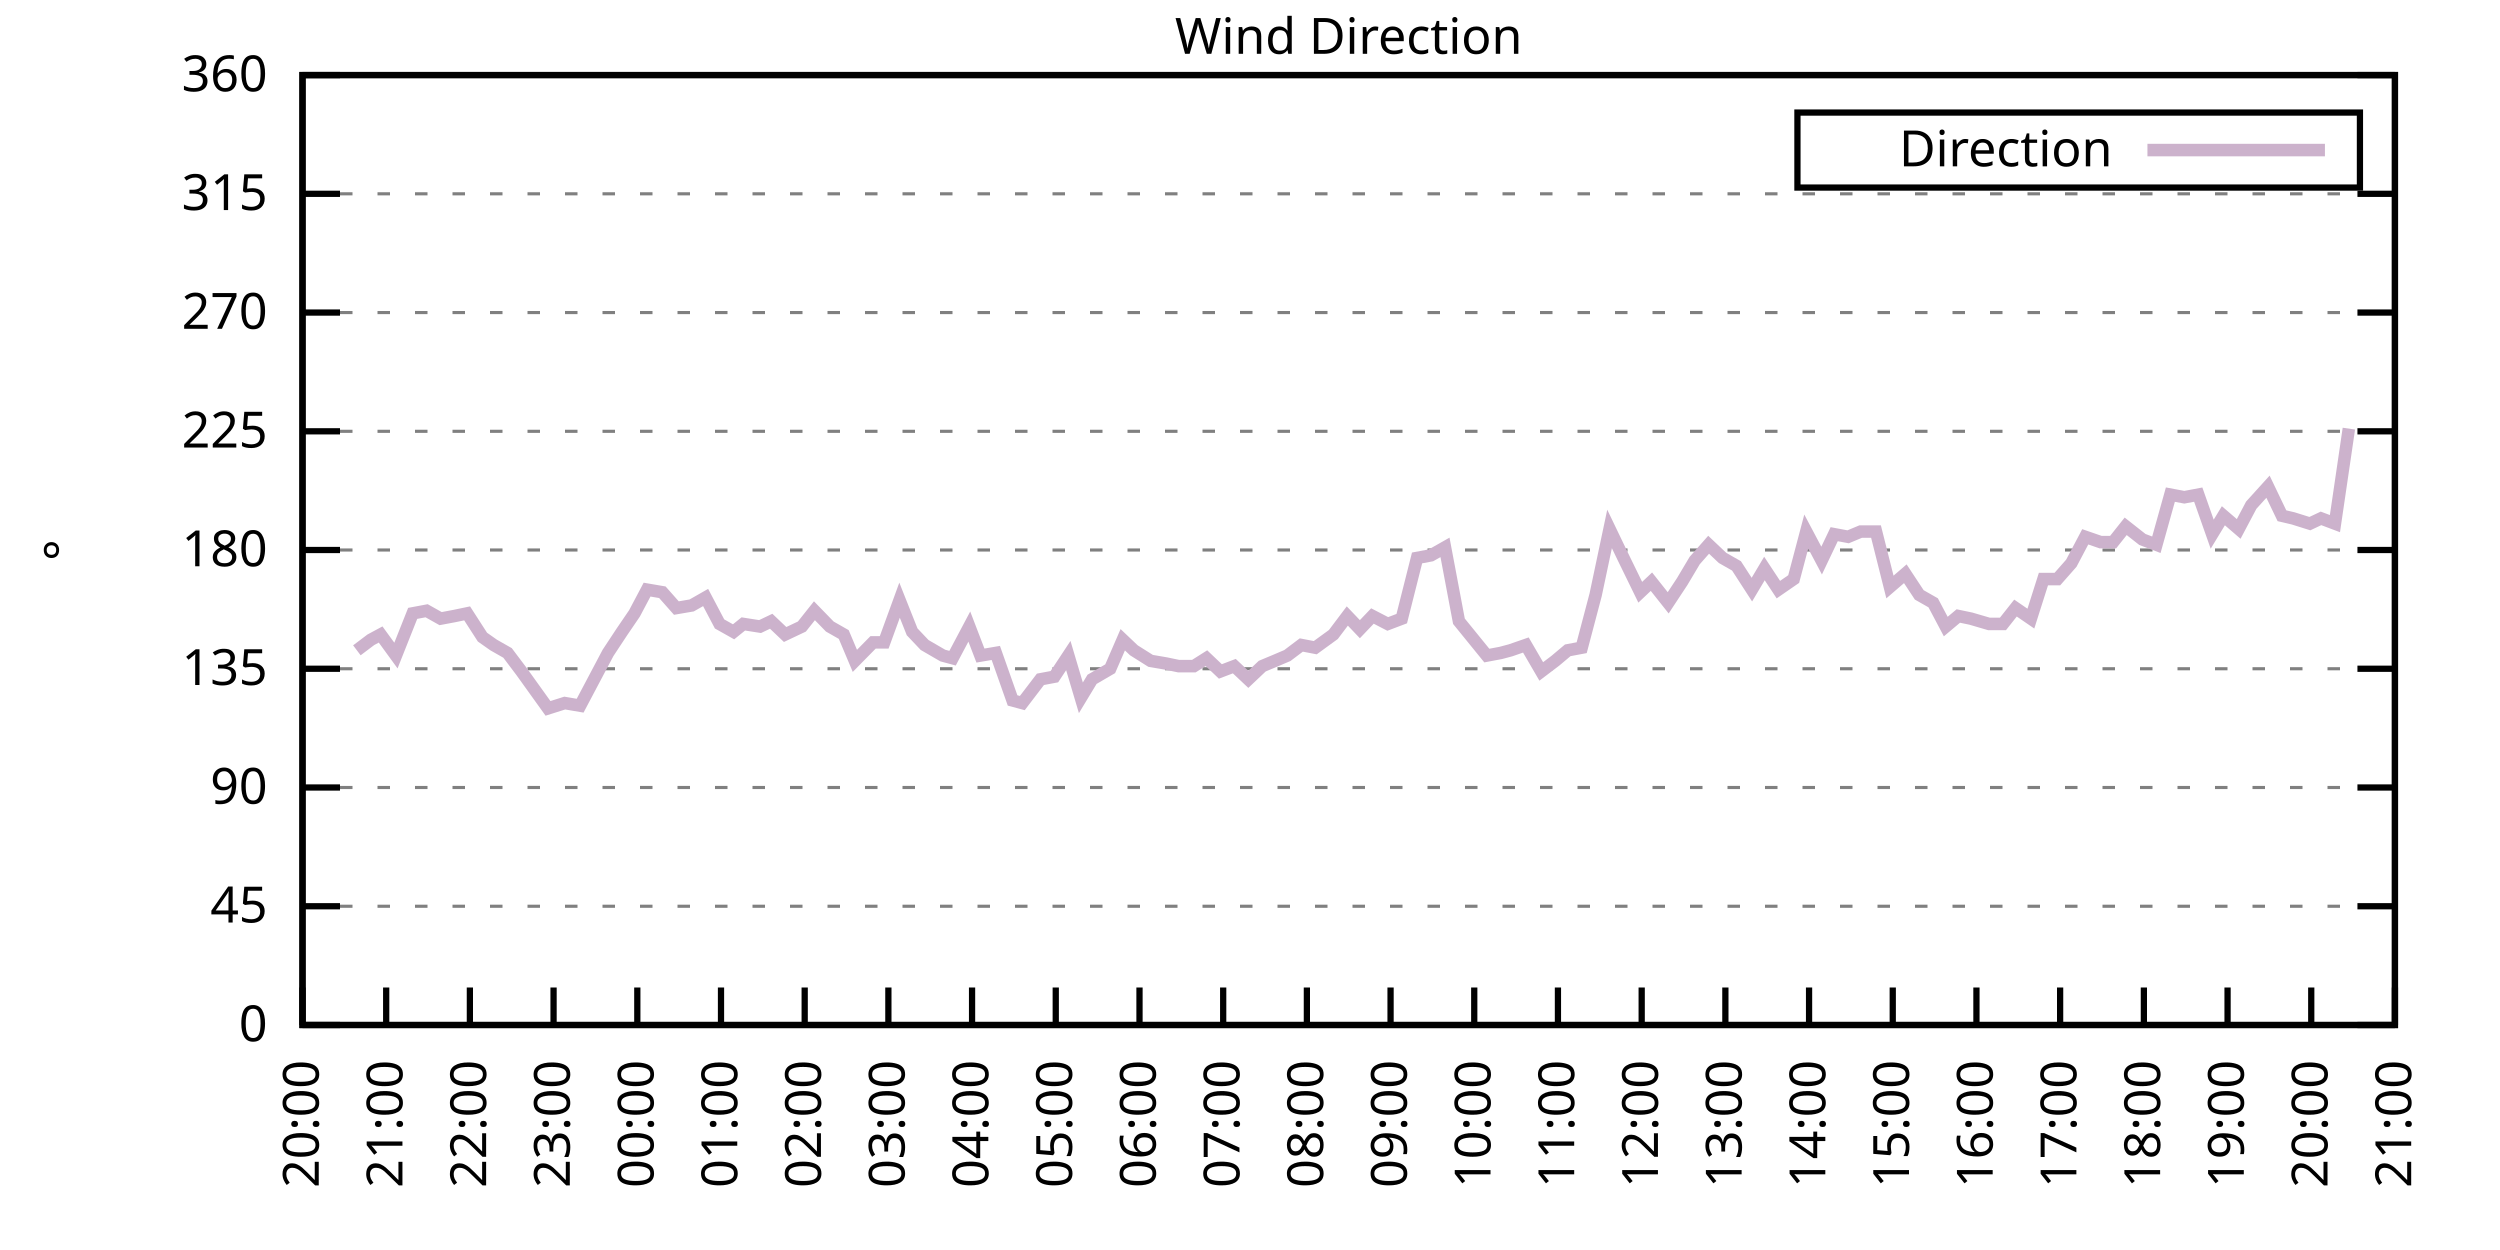
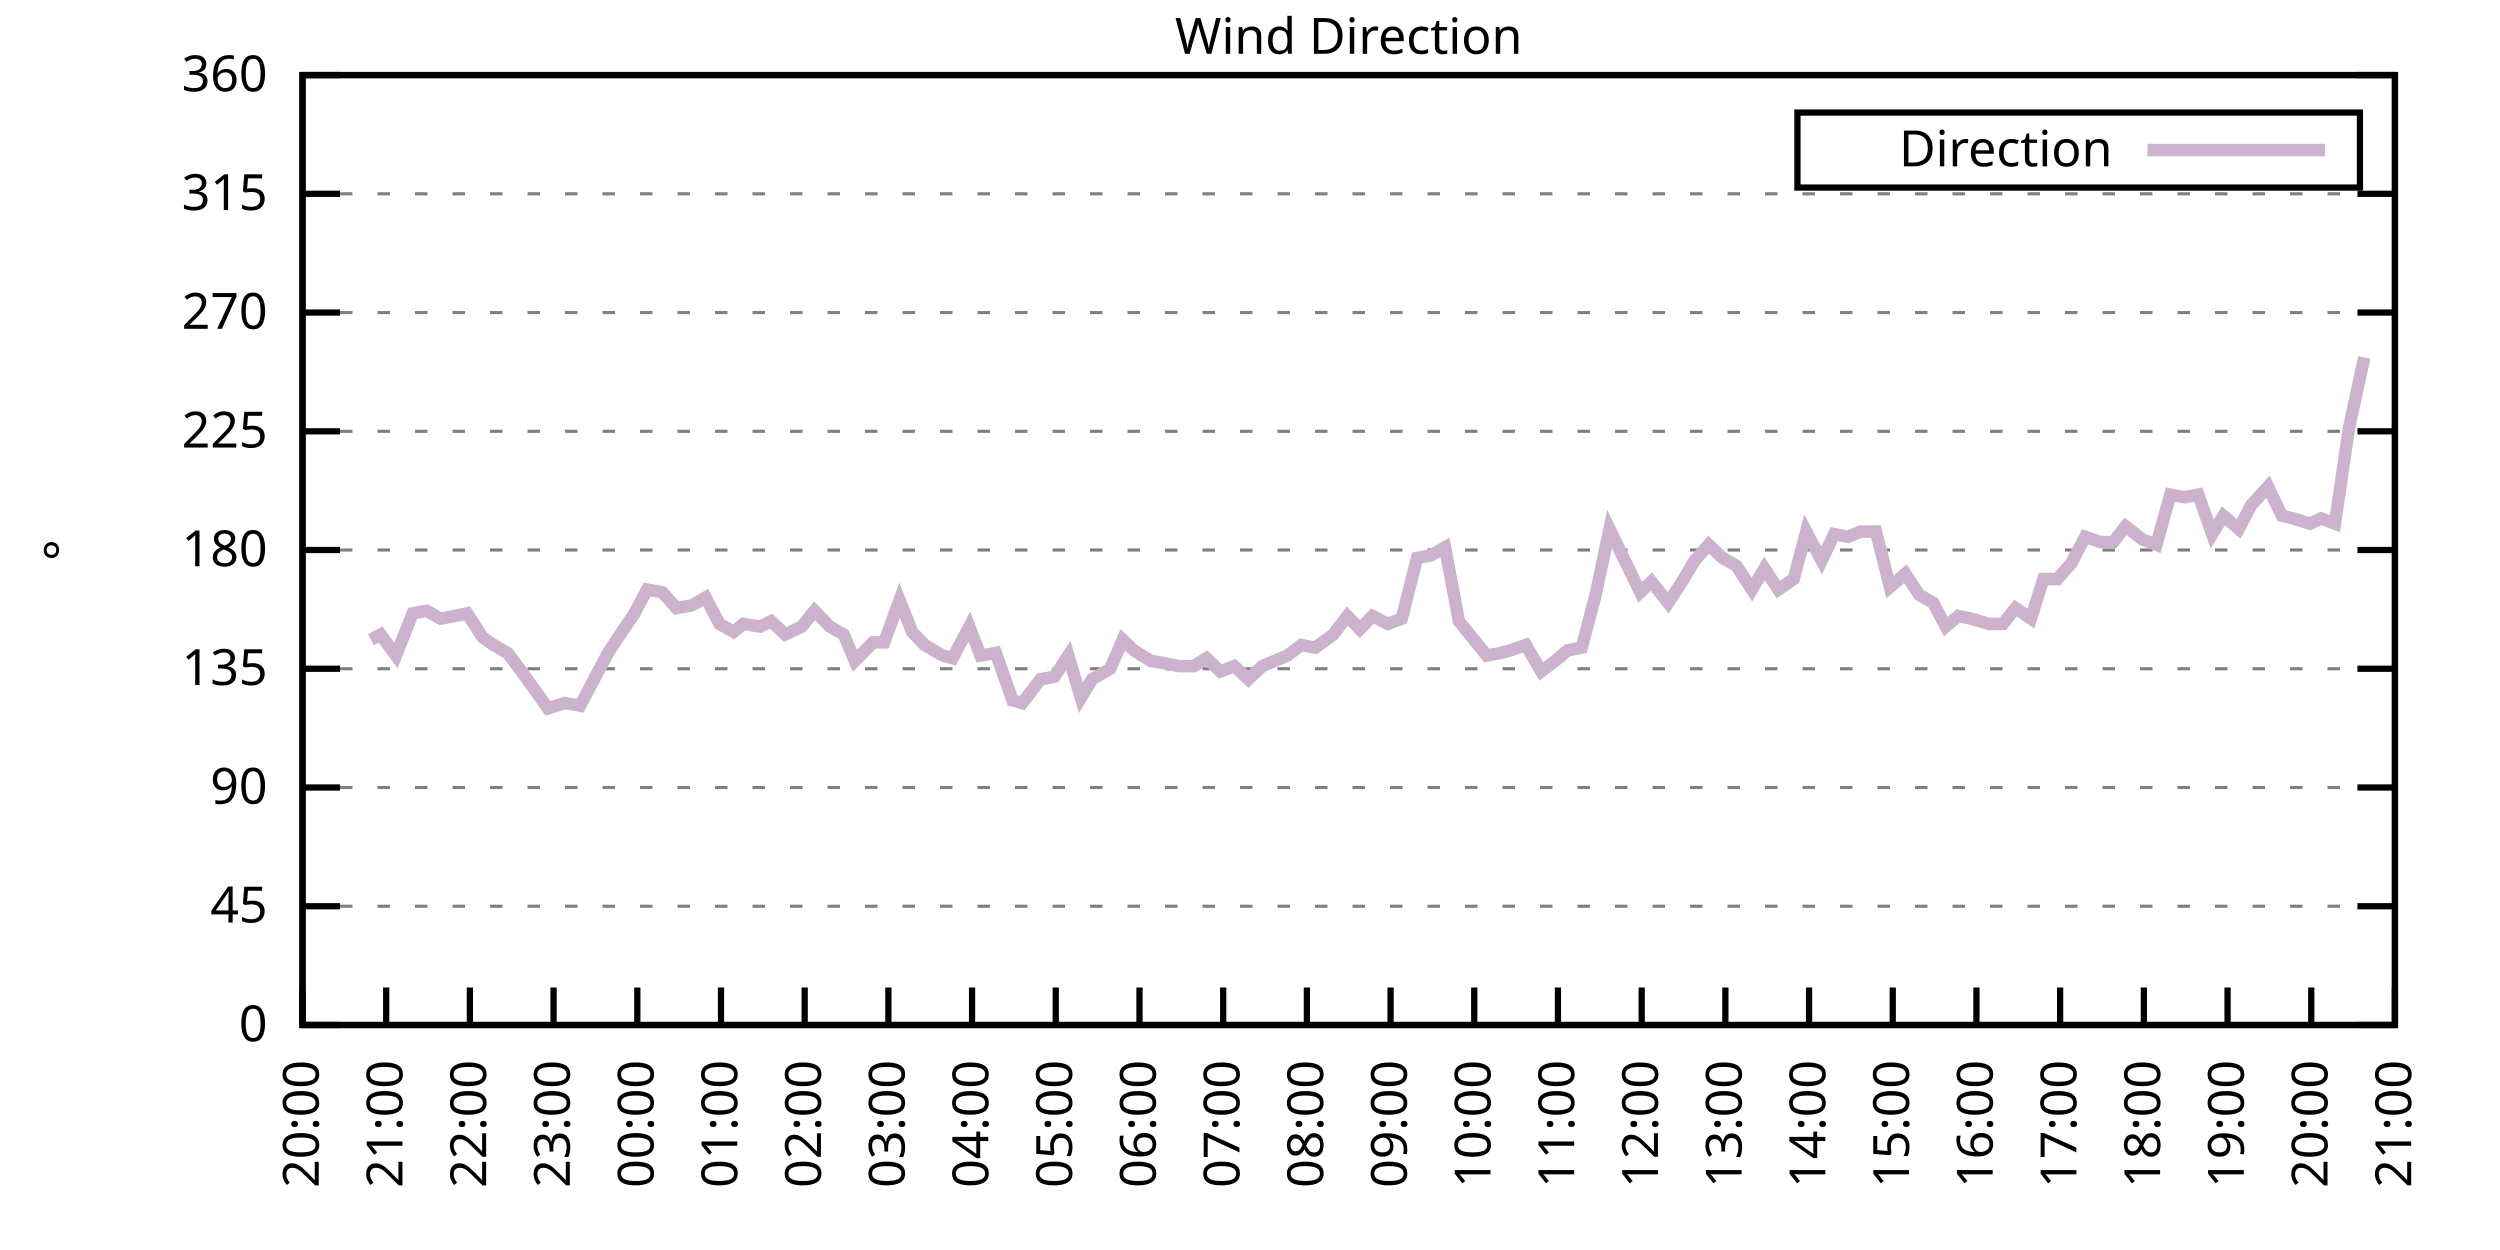
<svg xmlns="http://www.w3.org/2000/svg" xmlns:xlink="http://www.w3.org/1999/xlink" width="400" height="200" viewBox="0 0 400 200">
  <g id="gnuplot_canvas">
    <rect x="0" y="0" width="400" height="200" fill="none" />
    <defs>
      <circle id="gpDot" r="0.5" stroke-width="0.5" stroke="currentColor" />
      <path id="gpPt0" stroke-width="0.333" stroke="currentColor" d="M-1,0 h2 M0,-1 v2" />
      <path id="gpPt1" stroke-width="0.333" stroke="currentColor" d="M-1,-1 L1,1 M1,-1 L-1,1" />
      <path id="gpPt2" stroke-width="0.333" stroke="currentColor" d="M-1,0 L1,0 M0,-1 L0,1 M-1,-1 L1,1 M-1,1 L1,-1" />
      <rect id="gpPt3" stroke-width="0.333" stroke="currentColor" x="-1" y="-1" width="2" height="2" />
      <rect id="gpPt4" stroke-width="0.333" stroke="currentColor" fill="currentColor" x="-1" y="-1" width="2" height="2" />
      <circle id="gpPt5" stroke-width="0.333" stroke="currentColor" cx="0" cy="0" r="1" />
      <use xlink:href="#gpPt5" id="gpPt6" fill="currentColor" stroke="none" />
      <path id="gpPt7" stroke-width="0.333" stroke="currentColor" d="M0,-1.33 L-1.33,0.67 L1.33,0.67 z" />
      <use xlink:href="#gpPt7" id="gpPt8" fill="currentColor" stroke="none" />
      <use xlink:href="#gpPt7" id="gpPt9" stroke="currentColor" transform="rotate(180)" />
      <use xlink:href="#gpPt9" id="gpPt10" fill="currentColor" stroke="none" />
      <use xlink:href="#gpPt3" id="gpPt11" stroke="currentColor" transform="rotate(45)" />
      <use xlink:href="#gpPt11" id="gpPt12" fill="currentColor" stroke="none" />
      <path id="gpPt13" stroke-width="0.333" stroke="currentColor" d="M0,1.330 L1.265,0.411 L0.782,-1.067 L-0.782,-1.076 L-1.265,0.411 z" />
      <use xlink:href="#gpPt13" id="gpPt14" fill="currentColor" stroke="none" />
      <filter id="textbox" filterUnits="objectBoundingBox" x="0" y="0" height="1" width="1">
        <feFlood flood-color="white" flood-opacity="1" result="bgnd" />
        <feComposite in="SourceGraphic" in2="bgnd" operator="atop" />
      </filter>
      <filter id="greybox" filterUnits="objectBoundingBox" x="0" y="0" height="1" width="1">
        <feFlood flood-color="lightgrey" flood-opacity="1" result="grey" />
        <feComposite in="SourceGraphic" in2="grey" operator="atop" />
      </filter>
    </defs>
    <g fill="none" color="white" stroke="currentColor" stroke-width="1.00" stroke-linecap="butt" stroke-linejoin="miter">
</g>
    <g fill="none" color="black" stroke="currentColor" stroke-width="1.00" stroke-linecap="butt" stroke-linejoin="miter">
      <g stroke="none" shape-rendering="crispEdges">
        <polygon fill="rgb(255, 255, 255)" points="48.40,164.00 383.18,164.00 383.18,12.02 48.40,12.02 " />
      </g>
    </g>
    <g fill="none" color="black" stroke="currentColor" stroke-width="1.00" stroke-linecap="butt" stroke-linejoin="miter">
</g>
    <g fill="none" color="black" stroke="black" stroke-width="0.50" stroke-linecap="butt" stroke-linejoin="miter">
</g>
    <g fill="none" color="gray" stroke="currentColor" stroke-width="0.50" stroke-linecap="butt" stroke-linejoin="miter">
      <path stroke="gray" stroke-dasharray="2,4" class="gridline" d="M48.40,164.00 L383.19,164.00  " />
    </g>
    <g fill="none" color="gray" stroke="gray" stroke-width="1.00" stroke-linecap="butt" stroke-linejoin="miter">
</g>
    <g fill="none" color="black" stroke="currentColor" stroke-width="1.00" stroke-linecap="butt" stroke-linejoin="miter">
      <path stroke="black" d="M48.40,164.00 L54.40,164.00 M383.19,164.00 L377.19,164.00  " />
      <g transform="translate(42.80,166.60)" stroke="none" fill="black" font-family="Sans" font-size="8.00" text-anchor="end">
        <text>
          <tspan font-family="Sans"> 0</tspan>
        </text>
      </g>
    </g>
    <g fill="none" color="black" stroke="currentColor" stroke-width="1.00" stroke-linecap="butt" stroke-linejoin="miter">
</g>
    <g fill="none" color="black" stroke="black" stroke-width="0.50" stroke-linecap="butt" stroke-linejoin="miter">
</g>
    <g fill="none" color="gray" stroke="currentColor" stroke-width="0.50" stroke-linecap="butt" stroke-linejoin="miter">
      <path stroke="gray" stroke-dasharray="2,4" class="gridline" d="M48.40,145.00 L383.19,145.00  " />
    </g>
    <g fill="none" color="gray" stroke="gray" stroke-width="1.00" stroke-linecap="butt" stroke-linejoin="miter">
</g>
    <g fill="none" color="black" stroke="currentColor" stroke-width="1.00" stroke-linecap="butt" stroke-linejoin="miter">
      <path stroke="black" d="M48.40,145.00 L54.40,145.00 M383.19,145.00 L377.19,145.00  " />
      <g transform="translate(42.80,147.60)" stroke="none" fill="black" font-family="Sans" font-size="8.00" text-anchor="end">
        <text>
          <tspan font-family="Sans"> 45</tspan>
        </text>
      </g>
    </g>
    <g fill="none" color="black" stroke="currentColor" stroke-width="1.00" stroke-linecap="butt" stroke-linejoin="miter">
</g>
    <g fill="none" color="black" stroke="black" stroke-width="0.50" stroke-linecap="butt" stroke-linejoin="miter">
</g>
    <g fill="none" color="gray" stroke="currentColor" stroke-width="0.50" stroke-linecap="butt" stroke-linejoin="miter">
      <path stroke="gray" stroke-dasharray="2,4" class="gridline" d="M48.40,126.00 L383.19,126.00  " />
    </g>
    <g fill="none" color="gray" stroke="gray" stroke-width="1.00" stroke-linecap="butt" stroke-linejoin="miter">
</g>
    <g fill="none" color="black" stroke="currentColor" stroke-width="1.00" stroke-linecap="butt" stroke-linejoin="miter">
      <path stroke="black" d="M48.40,126.00 L54.40,126.00 M383.19,126.00 L377.19,126.00  " />
      <g transform="translate(42.80,128.60)" stroke="none" fill="black" font-family="Sans" font-size="8.00" text-anchor="end">
        <text>
          <tspan font-family="Sans"> 90</tspan>
        </text>
      </g>
    </g>
    <g fill="none" color="black" stroke="currentColor" stroke-width="1.00" stroke-linecap="butt" stroke-linejoin="miter">
</g>
    <g fill="none" color="black" stroke="black" stroke-width="0.50" stroke-linecap="butt" stroke-linejoin="miter">
</g>
    <g fill="none" color="gray" stroke="currentColor" stroke-width="0.50" stroke-linecap="butt" stroke-linejoin="miter">
      <path stroke="gray" stroke-dasharray="2,4" class="gridline" d="M48.40,107.00 L383.19,107.00  " />
    </g>
    <g fill="none" color="gray" stroke="gray" stroke-width="1.00" stroke-linecap="butt" stroke-linejoin="miter">
</g>
    <g fill="none" color="black" stroke="currentColor" stroke-width="1.00" stroke-linecap="butt" stroke-linejoin="miter">
      <path stroke="black" d="M48.40,107.00 L54.40,107.00 M383.19,107.00 L377.19,107.00  " />
      <g transform="translate(42.80,109.60)" stroke="none" fill="black" font-family="Sans" font-size="8.00" text-anchor="end">
        <text>
          <tspan font-family="Sans"> 135</tspan>
        </text>
      </g>
    </g>
    <g fill="none" color="black" stroke="currentColor" stroke-width="1.00" stroke-linecap="butt" stroke-linejoin="miter">
</g>
    <g fill="none" color="black" stroke="black" stroke-width="0.50" stroke-linecap="butt" stroke-linejoin="miter">
</g>
    <g fill="none" color="gray" stroke="currentColor" stroke-width="0.50" stroke-linecap="butt" stroke-linejoin="miter">
      <path stroke="gray" stroke-dasharray="2,4" class="gridline" d="M48.40,88.00 L383.19,88.00  " />
    </g>
    <g fill="none" color="gray" stroke="gray" stroke-width="1.00" stroke-linecap="butt" stroke-linejoin="miter">
</g>
    <g fill="none" color="black" stroke="currentColor" stroke-width="1.00" stroke-linecap="butt" stroke-linejoin="miter">
      <path stroke="black" d="M48.40,88.00 L54.40,88.00 M383.19,88.00 L377.19,88.00  " />
      <g transform="translate(42.80,90.60)" stroke="none" fill="black" font-family="Sans" font-size="8.00" text-anchor="end">
        <text>
          <tspan font-family="Sans"> 180</tspan>
        </text>
      </g>
    </g>
    <g fill="none" color="black" stroke="currentColor" stroke-width="1.00" stroke-linecap="butt" stroke-linejoin="miter">
</g>
    <g fill="none" color="black" stroke="black" stroke-width="0.50" stroke-linecap="butt" stroke-linejoin="miter">
</g>
    <g fill="none" color="gray" stroke="currentColor" stroke-width="0.50" stroke-linecap="butt" stroke-linejoin="miter">
      <path stroke="gray" stroke-dasharray="2,4" class="gridline" d="M48.40,69.01 L383.19,69.01  " />
    </g>
    <g fill="none" color="gray" stroke="gray" stroke-width="1.00" stroke-linecap="butt" stroke-linejoin="miter">
</g>
    <g fill="none" color="black" stroke="currentColor" stroke-width="1.00" stroke-linecap="butt" stroke-linejoin="miter">
      <path stroke="black" d="M48.40,69.01 L54.40,69.01 M383.19,69.01 L377.19,69.01  " />
      <g transform="translate(42.80,71.61)" stroke="none" fill="black" font-family="Sans" font-size="8.00" text-anchor="end">
        <text>
          <tspan font-family="Sans"> 225</tspan>
        </text>
      </g>
    </g>
    <g fill="none" color="black" stroke="currentColor" stroke-width="1.00" stroke-linecap="butt" stroke-linejoin="miter">
</g>
    <g fill="none" color="black" stroke="black" stroke-width="0.50" stroke-linecap="butt" stroke-linejoin="miter">
</g>
    <g fill="none" color="gray" stroke="currentColor" stroke-width="0.50" stroke-linecap="butt" stroke-linejoin="miter">
      <path stroke="gray" stroke-dasharray="2,4" class="gridline" d="M48.40,50.01 L383.19,50.01  " />
    </g>
    <g fill="none" color="gray" stroke="gray" stroke-width="1.00" stroke-linecap="butt" stroke-linejoin="miter">
</g>
    <g fill="none" color="black" stroke="currentColor" stroke-width="1.00" stroke-linecap="butt" stroke-linejoin="miter">
      <path stroke="black" d="M48.40,50.01 L54.40,50.01 M383.19,50.01 L377.19,50.01  " />
      <g transform="translate(42.80,52.61)" stroke="none" fill="black" font-family="Sans" font-size="8.00" text-anchor="end">
        <text>
          <tspan font-family="Sans"> 270</tspan>
        </text>
      </g>
    </g>
    <g fill="none" color="black" stroke="currentColor" stroke-width="1.00" stroke-linecap="butt" stroke-linejoin="miter">
</g>
    <g fill="none" color="black" stroke="black" stroke-width="0.50" stroke-linecap="butt" stroke-linejoin="miter">
</g>
    <g fill="none" color="gray" stroke="currentColor" stroke-width="0.50" stroke-linecap="butt" stroke-linejoin="miter">
      <path stroke="gray" stroke-dasharray="2,4" class="gridline" d="M48.40,31.01 L383.19,31.01  " />
    </g>
    <g fill="none" color="gray" stroke="gray" stroke-width="1.00" stroke-linecap="butt" stroke-linejoin="miter">
</g>
    <g fill="none" color="black" stroke="currentColor" stroke-width="1.00" stroke-linecap="butt" stroke-linejoin="miter">
      <path stroke="black" d="M48.40,31.01 L54.40,31.01 M383.19,31.01 L377.19,31.01  " />
      <g transform="translate(42.80,33.61)" stroke="none" fill="black" font-family="Sans" font-size="8.00" text-anchor="end">
        <text>
          <tspan font-family="Sans"> 315</tspan>
        </text>
      </g>
    </g>
    <g fill="none" color="black" stroke="currentColor" stroke-width="1.00" stroke-linecap="butt" stroke-linejoin="miter">
</g>
    <g fill="none" color="black" stroke="black" stroke-width="0.50" stroke-linecap="butt" stroke-linejoin="miter">
</g>
    <g fill="none" color="gray" stroke="currentColor" stroke-width="0.50" stroke-linecap="butt" stroke-linejoin="miter">
      <path stroke="gray" stroke-dasharray="2,4" class="gridline" d="M48.40,12.01 L383.19,12.01  " />
    </g>
    <g fill="none" color="gray" stroke="gray" stroke-width="1.00" stroke-linecap="butt" stroke-linejoin="miter">
</g>
    <g fill="none" color="black" stroke="currentColor" stroke-width="1.00" stroke-linecap="butt" stroke-linejoin="miter">
      <path stroke="black" d="M48.40,12.01 L54.40,12.01 M383.19,12.01 L377.19,12.01  " />
      <g transform="translate(42.80,14.61)" stroke="none" fill="black" font-family="Sans" font-size="8.00" text-anchor="end">
        <text>
          <tspan font-family="Sans"> 360</tspan>
        </text>
      </g>
    </g>
    <g fill="none" color="black" stroke="currentColor" stroke-width="1.00" stroke-linecap="butt" stroke-linejoin="miter">
      <path stroke="black" d="M48.40,164.00 L48.40,158.00  " />
      <g transform="translate(51.00,169.60) rotate(270.00)" stroke="none" fill="black" font-family="Sans" font-size="8.00" text-anchor="end">
        <text>
          <tspan font-family="Sans">20:00</tspan>
        </text>
      </g>
    </g>
    <g fill="none" color="black" stroke="currentColor" stroke-width="1.00" stroke-linecap="butt" stroke-linejoin="miter">
      <path stroke="black" d="M61.79,164.00 L61.79,158.00  " />
      <g transform="translate(64.39,169.60) rotate(270.00)" stroke="none" fill="black" font-family="Sans" font-size="8.00" text-anchor="end">
        <text>
          <tspan font-family="Sans">21:00</tspan>
        </text>
      </g>
    </g>
    <g fill="none" color="black" stroke="currentColor" stroke-width="1.00" stroke-linecap="butt" stroke-linejoin="miter">
      <path stroke="black" d="M75.18,164.00 L75.18,158.00  " />
      <g transform="translate(77.78,169.60) rotate(270.00)" stroke="none" fill="black" font-family="Sans" font-size="8.00" text-anchor="end">
        <text>
          <tspan font-family="Sans">22:00</tspan>
        </text>
      </g>
    </g>
    <g fill="none" color="black" stroke="currentColor" stroke-width="1.00" stroke-linecap="butt" stroke-linejoin="miter">
      <path stroke="black" d="M88.57,164.00 L88.57,158.00  " />
      <g transform="translate(91.17,169.60) rotate(270.00)" stroke="none" fill="black" font-family="Sans" font-size="8.00" text-anchor="end">
        <text>
          <tspan font-family="Sans">23:00</tspan>
        </text>
      </g>
    </g>
    <g fill="none" color="black" stroke="currentColor" stroke-width="1.00" stroke-linecap="butt" stroke-linejoin="miter">
      <path stroke="black" d="M101.97,164.00 L101.97,158.00  " />
      <g transform="translate(104.57,169.60) rotate(270.00)" stroke="none" fill="black" font-family="Sans" font-size="8.00" text-anchor="end">
        <text>
          <tspan font-family="Sans">00:00</tspan>
        </text>
      </g>
    </g>
    <g fill="none" color="black" stroke="currentColor" stroke-width="1.00" stroke-linecap="butt" stroke-linejoin="miter">
      <path stroke="black" d="M115.36,164.00 L115.36,158.00  " />
      <g transform="translate(117.96,169.60) rotate(270.00)" stroke="none" fill="black" font-family="Sans" font-size="8.00" text-anchor="end">
        <text>
          <tspan font-family="Sans">01:00</tspan>
        </text>
      </g>
    </g>
    <g fill="none" color="black" stroke="currentColor" stroke-width="1.00" stroke-linecap="butt" stroke-linejoin="miter">
      <path stroke="black" d="M128.75,164.00 L128.75,158.00  " />
      <g transform="translate(131.35,169.60) rotate(270.00)" stroke="none" fill="black" font-family="Sans" font-size="8.00" text-anchor="end">
        <text>
          <tspan font-family="Sans">02:00</tspan>
        </text>
      </g>
    </g>
    <g fill="none" color="black" stroke="currentColor" stroke-width="1.00" stroke-linecap="butt" stroke-linejoin="miter">
      <path stroke="black" d="M142.14,164.00 L142.14,158.00  " />
      <g transform="translate(144.74,169.60) rotate(270.00)" stroke="none" fill="black" font-family="Sans" font-size="8.00" text-anchor="end">
        <text>
          <tspan font-family="Sans">03:00</tspan>
        </text>
      </g>
    </g>
    <g fill="none" color="black" stroke="currentColor" stroke-width="1.00" stroke-linecap="butt" stroke-linejoin="miter">
      <path stroke="black" d="M155.53,164.00 L155.53,158.00  " />
      <g transform="translate(158.13,169.60) rotate(270.00)" stroke="none" fill="black" font-family="Sans" font-size="8.00" text-anchor="end">
        <text>
          <tspan font-family="Sans">04:00</tspan>
        </text>
      </g>
    </g>
    <g fill="none" color="black" stroke="currentColor" stroke-width="1.00" stroke-linecap="butt" stroke-linejoin="miter">
      <path stroke="black" d="M168.92,164.00 L168.92,158.00  " />
      <g transform="translate(171.52,169.60) rotate(270.00)" stroke="none" fill="black" font-family="Sans" font-size="8.00" text-anchor="end">
        <text>
          <tspan font-family="Sans">05:00</tspan>
        </text>
      </g>
    </g>
    <g fill="none" color="black" stroke="currentColor" stroke-width="1.00" stroke-linecap="butt" stroke-linejoin="miter">
      <path stroke="black" d="M182.32,164.00 L182.32,158.00  " />
      <g transform="translate(184.92,169.60) rotate(270.00)" stroke="none" fill="black" font-family="Sans" font-size="8.00" text-anchor="end">
        <text>
          <tspan font-family="Sans">06:00</tspan>
        </text>
      </g>
    </g>
    <g fill="none" color="black" stroke="currentColor" stroke-width="1.00" stroke-linecap="butt" stroke-linejoin="miter">
      <path stroke="black" d="M195.71,164.00 L195.71,158.00  " />
      <g transform="translate(198.31,169.60) rotate(270.00)" stroke="none" fill="black" font-family="Sans" font-size="8.00" text-anchor="end">
        <text>
          <tspan font-family="Sans">07:00</tspan>
        </text>
      </g>
    </g>
    <g fill="none" color="black" stroke="currentColor" stroke-width="1.00" stroke-linecap="butt" stroke-linejoin="miter">
      <path stroke="black" d="M209.10,164.00 L209.10,158.00  " />
      <g transform="translate(211.70,169.60) rotate(270.00)" stroke="none" fill="black" font-family="Sans" font-size="8.00" text-anchor="end">
        <text>
          <tspan font-family="Sans">08:00</tspan>
        </text>
      </g>
    </g>
    <g fill="none" color="black" stroke="currentColor" stroke-width="1.00" stroke-linecap="butt" stroke-linejoin="miter">
      <path stroke="black" d="M222.49,164.00 L222.49,158.00  " />
      <g transform="translate(225.09,169.60) rotate(270.00)" stroke="none" fill="black" font-family="Sans" font-size="8.00" text-anchor="end">
        <text>
          <tspan font-family="Sans">09:00</tspan>
        </text>
      </g>
    </g>
    <g fill="none" color="black" stroke="currentColor" stroke-width="1.00" stroke-linecap="butt" stroke-linejoin="miter">
      <path stroke="black" d="M235.88,164.00 L235.88,158.00  " />
      <g transform="translate(238.48,169.60) rotate(270.00)" stroke="none" fill="black" font-family="Sans" font-size="8.00" text-anchor="end">
        <text>
          <tspan font-family="Sans">10:00</tspan>
        </text>
      </g>
    </g>
    <g fill="none" color="black" stroke="currentColor" stroke-width="1.00" stroke-linecap="butt" stroke-linejoin="miter">
      <path stroke="black" d="M249.27,164.00 L249.27,158.00  " />
      <g transform="translate(251.87,169.60) rotate(270.00)" stroke="none" fill="black" font-family="Sans" font-size="8.00" text-anchor="end">
        <text>
          <tspan font-family="Sans">11:00</tspan>
        </text>
      </g>
    </g>
    <g fill="none" color="black" stroke="currentColor" stroke-width="1.00" stroke-linecap="butt" stroke-linejoin="miter">
      <path stroke="black" d="M262.67,164.00 L262.67,158.00  " />
      <g transform="translate(265.27,169.60) rotate(270.00)" stroke="none" fill="black" font-family="Sans" font-size="8.00" text-anchor="end">
        <text>
          <tspan font-family="Sans">12:00</tspan>
        </text>
      </g>
    </g>
    <g fill="none" color="black" stroke="currentColor" stroke-width="1.00" stroke-linecap="butt" stroke-linejoin="miter">
      <path stroke="black" d="M276.06,164.00 L276.06,158.00  " />
      <g transform="translate(278.66,169.60) rotate(270.00)" stroke="none" fill="black" font-family="Sans" font-size="8.00" text-anchor="end">
        <text>
          <tspan font-family="Sans">13:00</tspan>
        </text>
      </g>
    </g>
    <g fill="none" color="black" stroke="currentColor" stroke-width="1.00" stroke-linecap="butt" stroke-linejoin="miter">
      <path stroke="black" d="M289.45,164.00 L289.45,158.00  " />
      <g transform="translate(292.05,169.60) rotate(270.00)" stroke="none" fill="black" font-family="Sans" font-size="8.00" text-anchor="end">
        <text>
          <tspan font-family="Sans">14:00</tspan>
        </text>
      </g>
    </g>
    <g fill="none" color="black" stroke="currentColor" stroke-width="1.00" stroke-linecap="butt" stroke-linejoin="miter">
      <path stroke="black" d="M302.84,164.00 L302.84,158.00  " />
      <g transform="translate(305.44,169.60) rotate(270.00)" stroke="none" fill="black" font-family="Sans" font-size="8.00" text-anchor="end">
        <text>
          <tspan font-family="Sans">15:00</tspan>
        </text>
      </g>
    </g>
    <g fill="none" color="black" stroke="currentColor" stroke-width="1.00" stroke-linecap="butt" stroke-linejoin="miter">
      <path stroke="black" d="M316.23,164.00 L316.23,158.00  " />
      <g transform="translate(318.83,169.60) rotate(270.00)" stroke="none" fill="black" font-family="Sans" font-size="8.00" text-anchor="end">
        <text>
          <tspan font-family="Sans">16:00</tspan>
        </text>
      </g>
    </g>
    <g fill="none" color="black" stroke="currentColor" stroke-width="1.00" stroke-linecap="butt" stroke-linejoin="miter">
      <path stroke="black" d="M329.62,164.00 L329.62,158.00  " />
      <g transform="translate(332.22,169.60) rotate(270.00)" stroke="none" fill="black" font-family="Sans" font-size="8.00" text-anchor="end">
        <text>
          <tspan font-family="Sans">17:00</tspan>
        </text>
      </g>
    </g>
    <g fill="none" color="black" stroke="currentColor" stroke-width="1.00" stroke-linecap="butt" stroke-linejoin="miter">
      <path stroke="black" d="M343.02,164.00 L343.02,158.00  " />
      <g transform="translate(345.62,169.60) rotate(270.00)" stroke="none" fill="black" font-family="Sans" font-size="8.00" text-anchor="end">
        <text>
          <tspan font-family="Sans">18:00</tspan>
        </text>
      </g>
    </g>
    <g fill="none" color="black" stroke="currentColor" stroke-width="1.00" stroke-linecap="butt" stroke-linejoin="miter">
      <path stroke="black" d="M356.41,164.00 L356.41,158.00  " />
      <g transform="translate(359.01,169.60) rotate(270.00)" stroke="none" fill="black" font-family="Sans" font-size="8.00" text-anchor="end">
        <text>
          <tspan font-family="Sans">19:00</tspan>
        </text>
      </g>
    </g>
    <g fill="none" color="black" stroke="currentColor" stroke-width="1.00" stroke-linecap="butt" stroke-linejoin="miter">
      <path stroke="black" d="M369.80,164.00 L369.80,158.00  " />
      <g transform="translate(372.40,169.60) rotate(270.00)" stroke="none" fill="black" font-family="Sans" font-size="8.00" text-anchor="end">
        <text>
          <tspan font-family="Sans">20:00</tspan>
        </text>
      </g>
    </g>
    <g fill="none" color="black" stroke="currentColor" stroke-width="1.00" stroke-linecap="butt" stroke-linejoin="miter">
      <path stroke="black" d="M383.19,164.00 L383.19,158.00  " />
      <g transform="translate(385.79,169.60) rotate(270.00)" stroke="none" fill="black" font-family="Sans" font-size="8.00" text-anchor="end">
        <text>
          <tspan font-family="Sans">21:00</tspan>
        </text>
      </g>
    </g>
    <g fill="none" color="black" stroke="currentColor" stroke-width="1.00" stroke-linecap="butt" stroke-linejoin="miter">
</g>
    <g fill="none" color="black" stroke="currentColor" stroke-width="1.00" stroke-linecap="butt" stroke-linejoin="miter">
      <path stroke="black" d="M48.40,12.01 L48.40,164.00 L383.19,164.00 L383.19,12.01 L48.40,12.01 Z  " />
    </g>
    <g fill="none" color="black" stroke="currentColor" stroke-width="1.00" stroke-linecap="butt" stroke-linejoin="miter">
</g>
    <g fill="none" color="black" stroke="currentColor" stroke-width="1.00" stroke-linecap="butt" stroke-linejoin="miter">
      <path stroke="black" d="M287.59,30.01 L287.59,18.01 L377.59,18.01 L377.59,30.01 L287.59,30.01 Z  " />
    </g>
    <g id="Wind_direction_plot_1">
      <g fill="none" color="white" stroke="black" stroke-width="2.00" stroke-linecap="butt" stroke-linejoin="miter">
</g>
      <g fill="none" color="black" stroke="currentColor" stroke-width="2.00" stroke-linecap="butt" stroke-linejoin="miter">
        <g transform="translate(337.99,26.61)" stroke="none" fill="black" font-family="Sans" font-size="8.00" text-anchor="end">
          <text>
            <tspan font-family="Sans">Direction</tspan>
          </text>
        </g>
      </g>
      <g fill="none" color="black" stroke="currentColor" stroke-width="2.00" stroke-linecap="butt" stroke-linejoin="miter">
-         <path stroke="rgb(204, 178, 204)" d="M343.59,24.01 L371.99,24.01 M57.10,104.05 L59.34,102.36 L60.90,101.52 L63.35,104.89 L66.03,98.14 L68.26,97.72   L70.50,98.98 L72.73,98.56 L74.74,98.14 L77.19,101.94 L78.98,103.20 L81.21,104.47 L83.44,107.43 L87.68,113.34   L90.36,112.49 L92.82,112.91 L95.05,108.69 L97.28,104.47 L99.51,101.09 L101.52,98.14 L103.53,94.34 L105.98,94.76   L108.22,97.29 L110.67,96.87 L112.90,95.60 L115.13,99.83 L117.37,101.09 L118.93,99.83 L121.61,100.25 L123.39,99.40   L125.62,101.52 L128.30,100.25 L130.31,97.72 L132.77,100.25 L135.00,101.52 L136.78,105.74 L139.69,102.78 L141.47,102.78   L143.93,96.03 L145.94,101.09 L147.94,103.20 L150.85,104.89 L152.41,105.31 L155.09,100.25 L156.87,104.89 L159.33,104.47   L162.01,112.07 L163.57,112.49 L166.47,108.69 L168.70,108.27 L170.93,104.89 L172.94,111.65 L174.73,108.69 L177.63,107.00   L179.64,102.36 L181.42,104.05 L184.10,105.74 L186.56,106.16 L188.57,106.58 L191.02,106.58 L193.03,105.31 L195.26,107.43   L197.49,106.58 L199.73,108.69 L201.96,106.58 L203.97,105.74 L205.97,104.89 L208.21,103.20 L210.44,103.63 L213.34,101.52   L215.57,98.56 L217.58,100.67 L219.59,98.56 L222.04,99.83 L224.28,98.98 L226.73,89.27 L228.96,88.85 L231.20,87.58   L233.43,99.40 L237.89,104.89 L240.12,104.47 L241.69,104.05 L244.14,103.20 L246.60,107.43 L248.83,105.74 L250.84,104.05   L253.07,103.63 L255.30,95.18 L257.53,84.63 L259.76,89.27 L262.44,94.76 L264.23,93.07 L266.91,96.45 L269.14,93.07   L271.15,89.69 L273.38,87.16 L275.61,89.27 L277.84,90.54 L280.30,94.34 L282.31,90.96 L284.54,94.34 L286.99,92.65   L289.00,85.05 L291.46,89.69 L293.47,85.47 L295.70,85.89 L297.71,85.05 L300.16,85.05 L302.39,93.92 L304.85,91.80   L307.08,95.18 L309.31,96.45 L311.32,100.25 L313.33,98.56 L315.34,98.98 L318.24,99.83 L320.47,99.83 L322.48,97.29   L324.94,98.98 L326.95,92.65 L329.18,92.65 L331.41,90.12 L333.64,85.89 L336.10,86.74 L338.10,86.74 L340.11,84.21   L342.79,86.32 L345.02,87.16 L347.26,79.14 L349.49,79.56 L351.72,79.14 L353.95,85.47 L355.74,82.52 L358.19,84.63   L360.20,80.83 L362.88,77.87 L365.11,82.52 L366.90,82.94 L369.58,83.78 L371.36,82.94 L373.59,83.78 L375.82,68.58    " />
+         <path stroke="rgb(204, 178, 204)" d="M343.59,24.01 L371.99,24.01 M59.34,102.36 L60.90,101.52 L63.35,104.89 L66.03,98.14 L68.26,97.72 L70.50,98.98   L72.73,98.56 L74.74,98.14 L77.19,101.94 L78.98,103.20 L81.21,104.47 L83.44,107.43 L87.68,113.34 L90.36,112.49   L92.82,112.91 L95.05,108.69 L97.28,104.47 L99.51,101.09 L101.52,98.14 L103.53,94.34 L105.98,94.76 L108.22,97.29   L110.67,96.87 L112.90,95.60 L115.13,99.83 L117.37,101.09 L118.93,99.83 L121.61,100.25 L123.39,99.40 L125.62,101.52   L128.30,100.25 L130.31,97.72 L132.77,100.25 L135.00,101.52 L136.78,105.74 L139.69,102.78 L141.47,102.78 L143.93,96.03   L145.94,101.09 L147.94,103.20 L150.85,104.89 L152.41,105.31 L155.09,100.25 L156.87,104.89 L159.33,104.47 L162.01,112.07   L163.57,112.49 L166.47,108.69 L168.70,108.27 L170.93,104.89 L172.94,111.65 L174.73,108.69 L177.63,107.00 L179.64,102.36   L181.42,104.05 L184.10,105.74 L186.56,106.16 L188.57,106.58 L191.02,106.58 L193.03,105.31 L195.26,107.43 L197.49,106.58   L199.73,108.69 L201.96,106.58 L203.97,105.74 L205.97,104.89 L208.21,103.20 L210.44,103.63 L213.34,101.52 L215.57,98.56   L217.58,100.67 L219.59,98.56 L222.04,99.83 L224.28,98.98 L226.73,89.27 L228.96,88.85 L231.20,87.58 L233.43,99.40   L237.89,104.89 L240.12,104.47 L241.69,104.05 L244.14,103.20 L246.60,107.43 L248.83,105.74 L250.84,104.05 L253.07,103.63   L255.30,95.18 L257.53,84.63 L259.76,89.27 L262.44,94.76 L264.23,93.07 L266.91,96.45 L269.14,93.07 L271.15,89.69   L273.38,87.16 L275.61,89.27 L277.84,90.54 L280.30,94.34 L282.31,90.96 L284.54,94.34 L286.99,92.65 L289.00,85.05   L291.46,89.69 L293.47,85.47 L295.70,85.89 L297.71,85.05 L300.16,85.05 L302.39,93.92 L304.85,91.80 L307.08,95.18   L309.31,96.45 L311.32,100.25 L313.33,98.56 L315.34,98.98 L318.24,99.83 L320.47,99.83 L322.48,97.29 L324.94,98.98   L326.95,92.65 L329.18,92.65 L331.41,90.12 L333.64,85.89 L336.10,86.74 L338.10,86.74 L340.11,84.21 L342.79,86.32   L345.02,87.16 L347.26,79.14 L349.49,79.56 L351.72,79.14 L353.95,85.47 L355.74,82.52 L358.19,84.63 L360.20,80.83   L362.88,77.87 L365.11,82.52 L366.90,82.94 L369.58,83.78 L371.36,82.94 L373.59,83.78 L375.82,68.58 L378.28,57.18    " />
      </g>
    </g>
    <g fill="none" color="black" stroke="currentColor" stroke-width="2.00" stroke-linecap="butt" stroke-linejoin="miter">
</g>
    <g fill="none" color="black" stroke="black" stroke-width="1.00" stroke-linecap="butt" stroke-linejoin="miter">
</g>
    <g fill="none" color="black" stroke="currentColor" stroke-width="1.00" stroke-linecap="butt" stroke-linejoin="miter">
      <path stroke="black" d="M48.40,12.01 L48.40,164.00 L383.19,164.00 L383.19,12.01 L48.40,12.01 Z  " />
      <g transform="translate(12.80,88.01) rotate(270.00)" stroke="none" fill="black" font-family="Sans" font-size="8.00" text-anchor="middle">
        <text>
          <tspan font-family="Sans">°</tspan>
        </text>
      </g>
    </g>
    <g fill="none" color="black" stroke="currentColor" stroke-width="1.00" stroke-linecap="butt" stroke-linejoin="miter">
</g>
    <g fill="none" color="black" stroke="currentColor" stroke-width="1.00" stroke-linecap="butt" stroke-linejoin="miter">
      <g transform="translate(215.79,8.61)" stroke="none" fill="black" font-family="Sans" font-size="8.00" text-anchor="middle">
        <text>
          <tspan font-family="Sans">Wind Direction</tspan>
        </text>
      </g>
    </g>
    <g fill="none" color="black" stroke="currentColor" stroke-width="1.00" stroke-linecap="butt" stroke-linejoin="miter">
</g>
  </g>
</svg>
